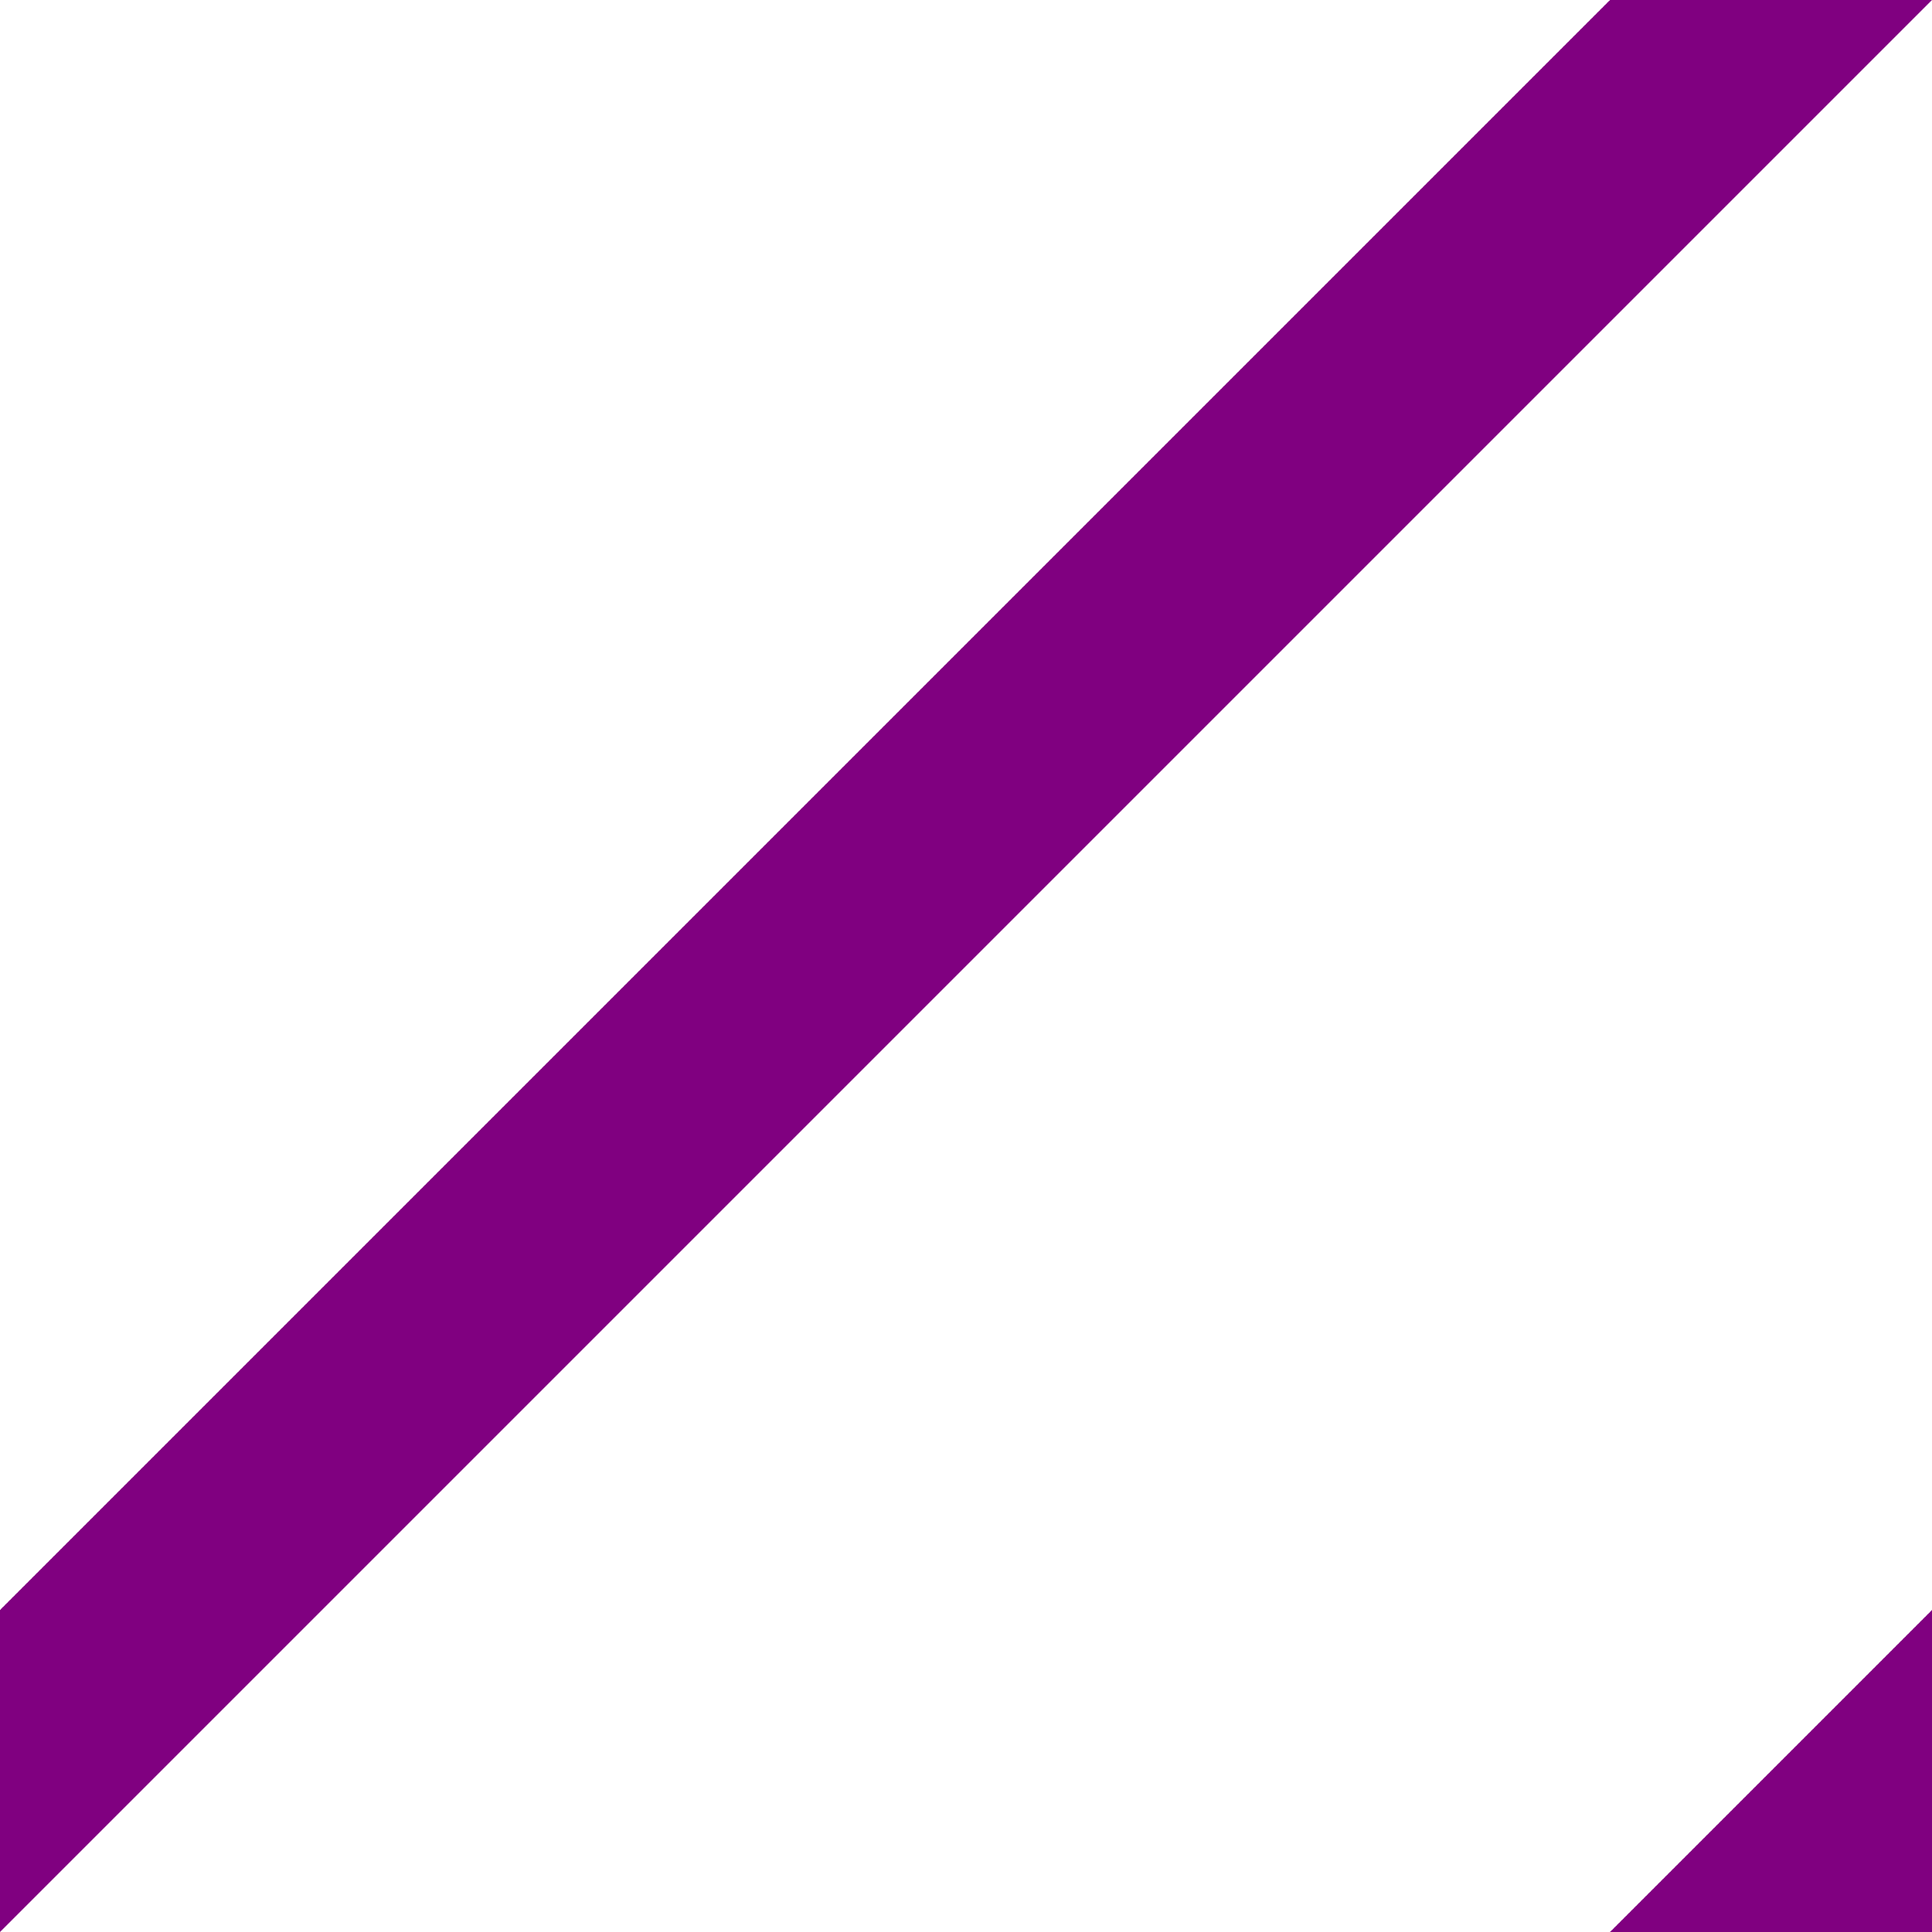
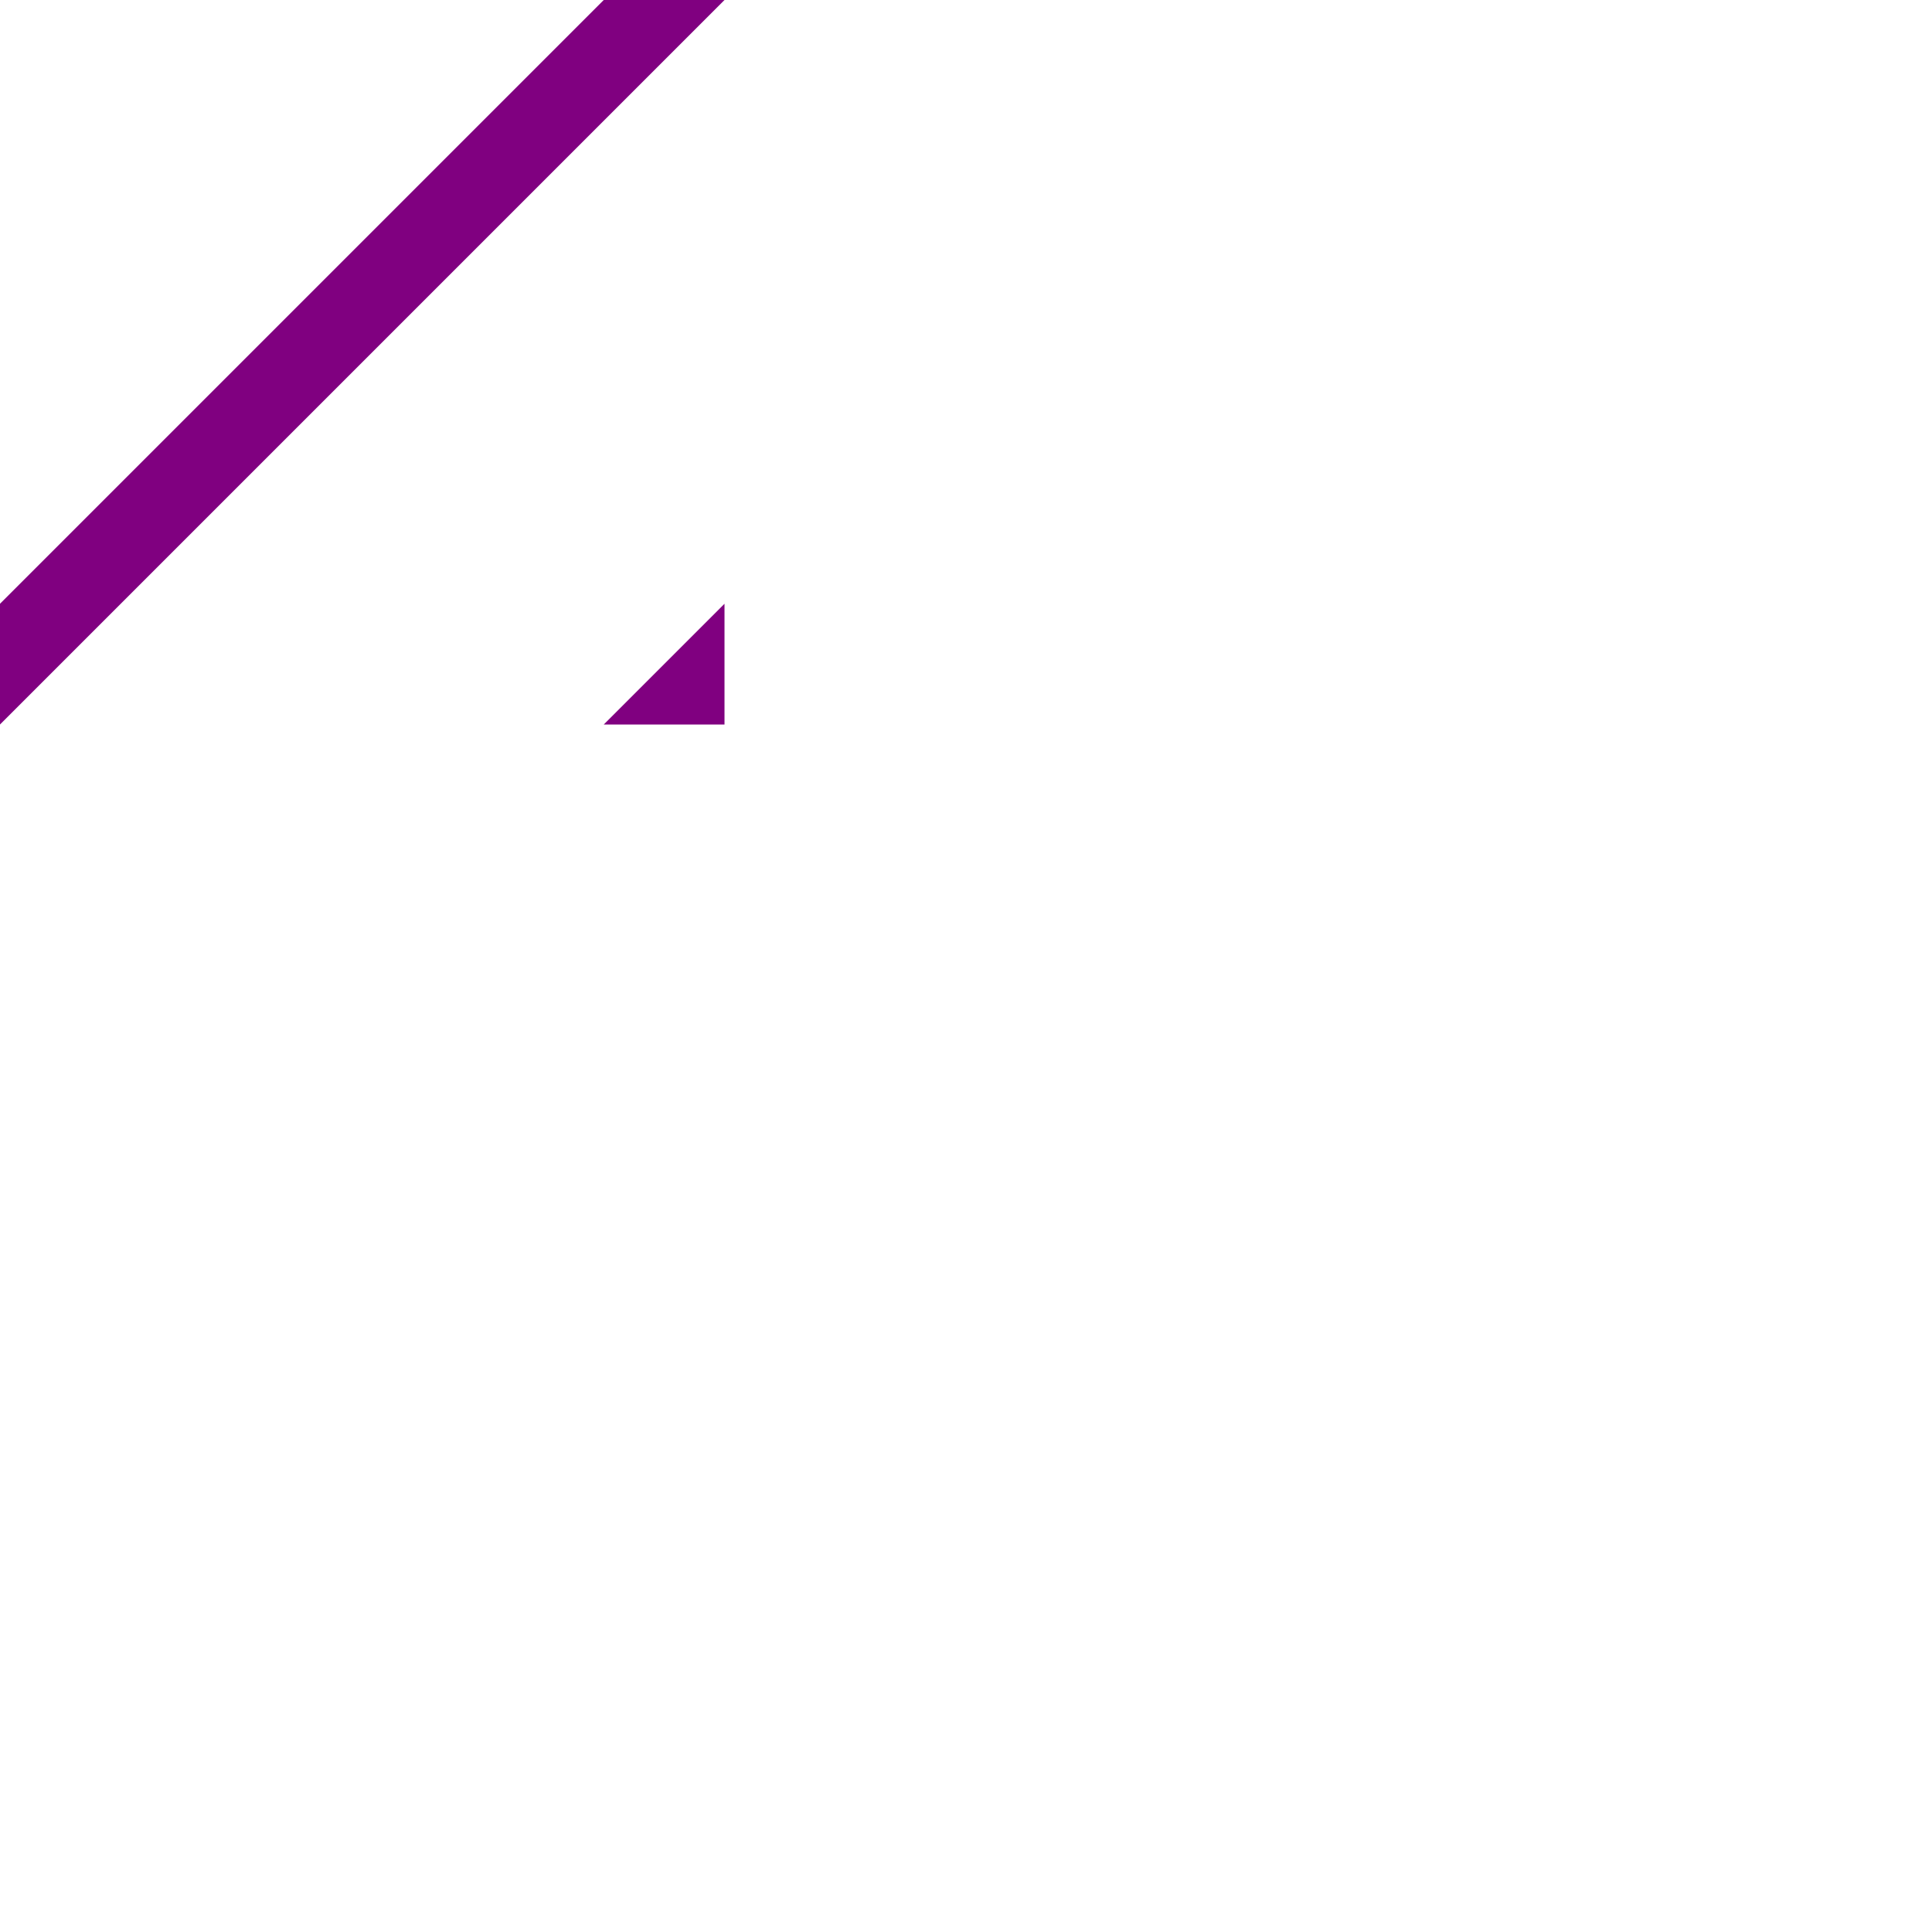
- <svg xmlns="http://www.w3.org/2000/svg" width="6" height="6" viewBox="0 0 6 6">
+ <svg xmlns="http://www.w3.org/2000/svg" width="16" height="16" viewBox="0 0 16 16">
  <path d="M5 0h1L0 6V5zm1 5v1H5z" fill="purple" fill-rule="evenodd" />
</svg>
